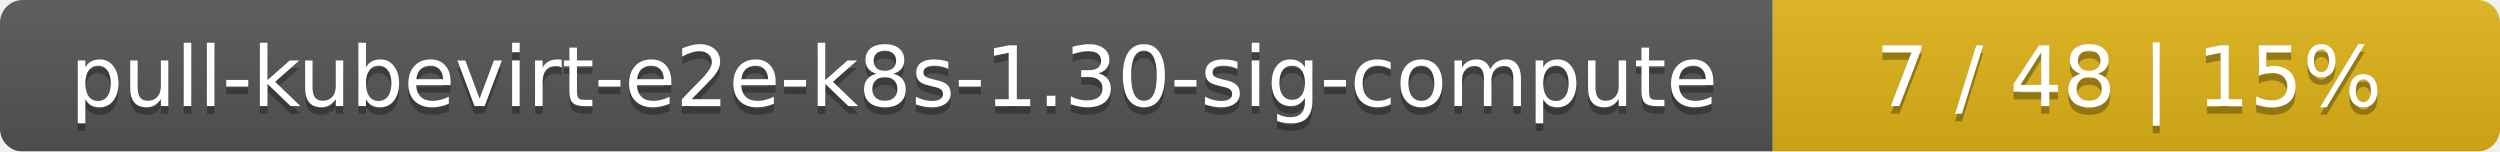
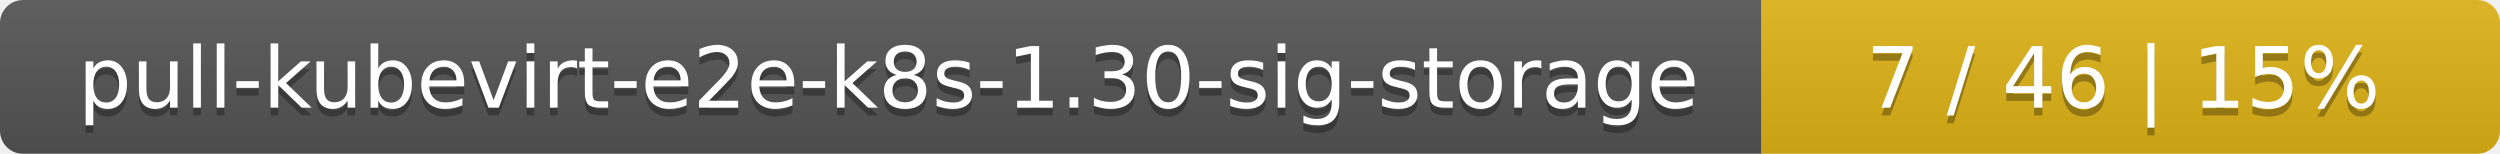
- <svg xmlns="http://www.w3.org/2000/svg" width="330" height="20">
+ <svg xmlns="http://www.w3.org/2000/svg" width="325" height="20">
  <linearGradient id="smooth" x2="0" y2="100%">
    <stop offset="0" stop-color="#bbb" stop-opacity=".1" />
    <stop offset="1" stop-opacity=".1" />
  </linearGradient>
  <mask id="round">
-     <rect width="330" height="20" rx="3" fill="#fff" />
+     <rect width="325" height="20" rx="3" fill="#fff" />
  </mask>
  <g mask="url(#round)">
-     <rect width="234" height="20" fill="#555" />
-     <rect x="234" width="96" height="20" fill="#dfb317" />
-     <rect width="330" height="20" fill="url(#smooth)" />
+     <rect width="229" height="20" fill="#555" />
+     <rect x="229" width="96" height="20" fill="#dfb317" />
+     <rect width="325" height="20" fill="url(#smooth)" />
  </g>
  <g fill="#fff" text-anchor="middle" font-family="DejaVu Sans,Verdana,Geneva,sans-serif" font-size="11">
-     <text x="118" y="15" fill="#010101" fill-opacity=".3">pull-kubevirt-e2e-k8s-1.30-sig-compute</text>
-     <text x="118" y="14">pull-kubevirt-e2e-k8s-1.30-sig-compute</text>
-     <text x="281" y="15" fill="#010101" fill-opacity=".3">7 / 48    |    15%</text>
-     <text x="281" y="14">7 / 48    |    15%</text>
+     <text x="115.5" y="15" fill="#010101" fill-opacity=".3">pull-kubevirt-e2e-k8s-1.30-sig-storage</text>
+     <text x="115.5" y="14">pull-kubevirt-e2e-k8s-1.30-sig-storage</text>
+     <text x="276" y="15" fill="#010101" fill-opacity=".3">7 / 46    |    15%</text>
+     <text x="276" y="14">7 / 46    |    15%</text>
  </g>
</svg>
